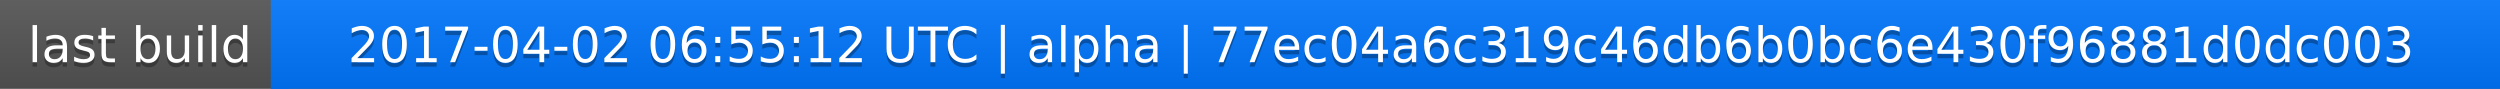
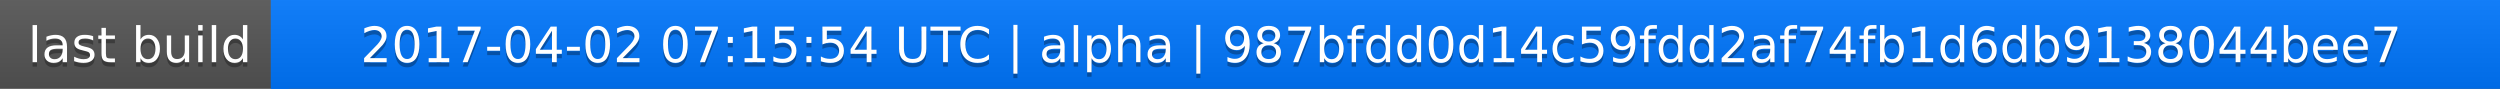
<svg xmlns="http://www.w3.org/2000/svg" width="563" height="20">
  <linearGradient id="a" x2="0" y2="100%">
    <stop offset="0" stop-color="#bbb" stop-opacity=".1" />
    <stop offset="1" stop-opacity=".1" />
  </linearGradient>
  <rect rx="0" width="563" height="20" fill="#555" />
  <rect rx="0" x="61" width="502" height="20" fill="#07f" />
  <path fill="#07f" d="M61 0h4v20h-4z" />
  <rect rx="0" width="563" height="20" fill="url(#a)" />
  <g fill="#fff" text-anchor="middle" font-family="DejaVu Sans,Verdana,Geneva,sans-serif" font-size="11">
    <text x="31.5" y="15" fill="#010101" fill-opacity=".3">last build</text>
    <text x="31.5" y="14">last build</text>
-     <text x="311" y="15" fill="#010101" fill-opacity=".3">2017-04-02 06:55:12 UTC | alpha | 77ec04a6c319c46db6b0bc6e430f96881d0dc003</text>
-     <text x="311" y="14">2017-04-02 06:55:12 UTC | alpha | 77ec04a6c319c46db6b0bc6e430f96881d0dc003</text>
+     <text x="311" y="15" fill="#010101" fill-opacity=".3">2017-04-02 07:15:54 UTC | alpha | 987bfdd0d14c59fdd2af74fb1d6db9138044bee7</text>
+     <text x="311" y="14">2017-04-02 07:15:54 UTC | alpha | 987bfdd0d14c59fdd2af74fb1d6db9138044bee7</text>
  </g>
</svg>
